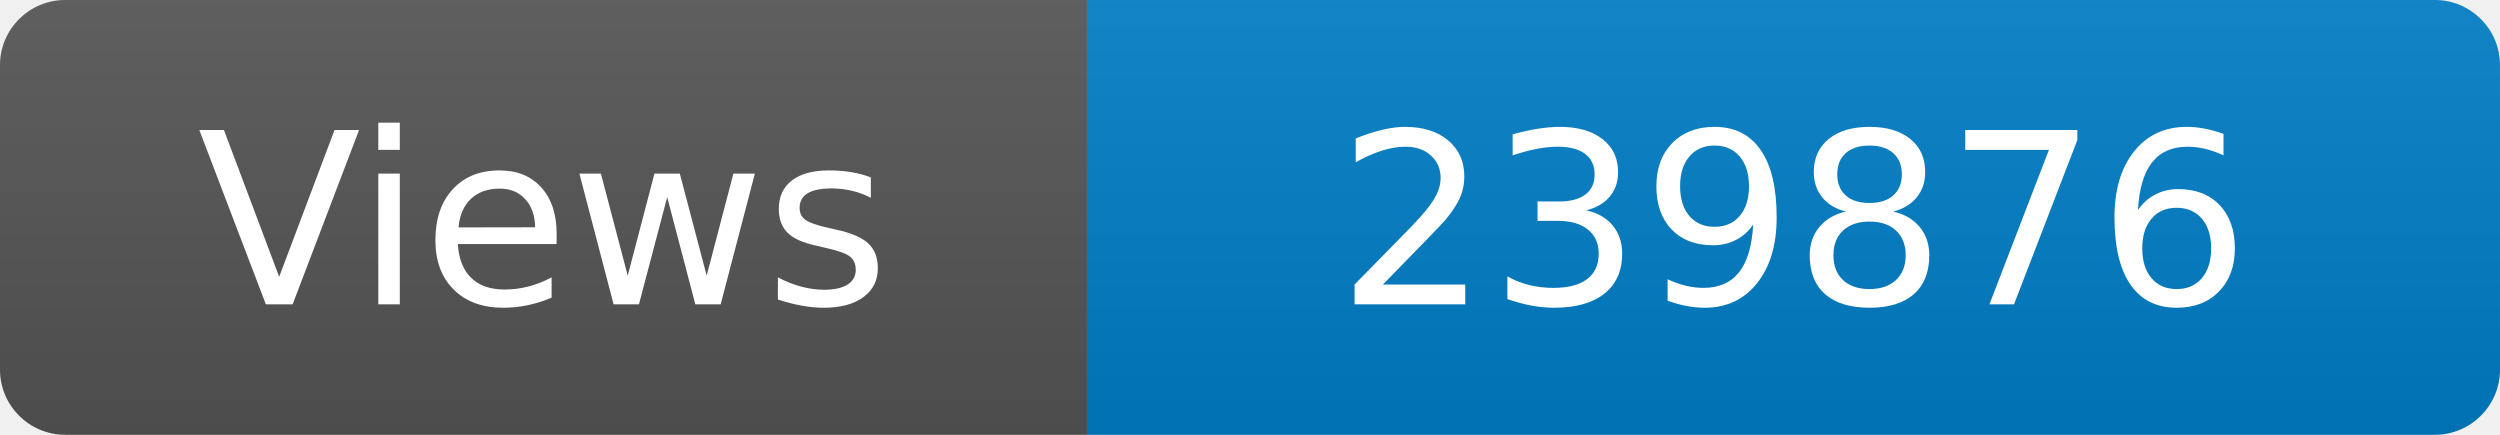
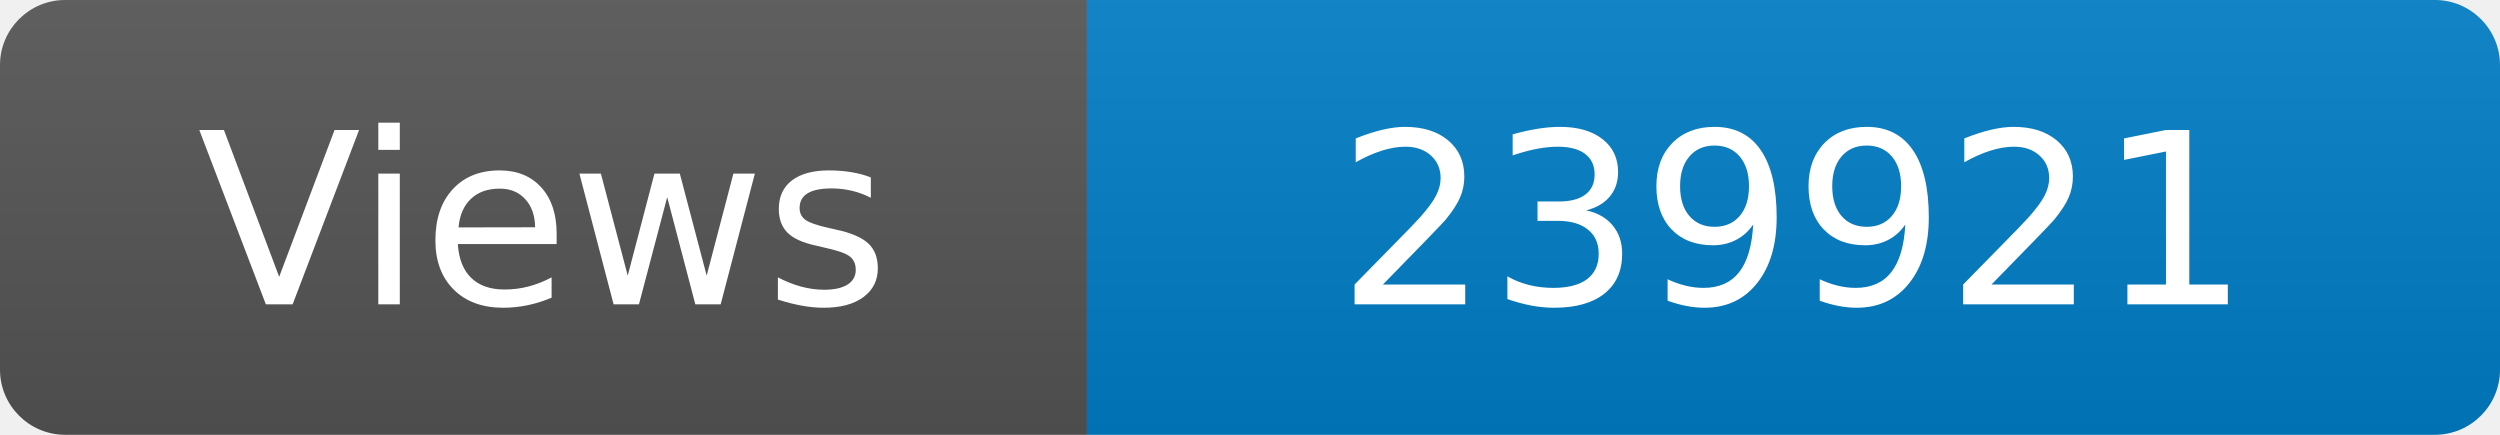
<svg xmlns="http://www.w3.org/2000/svg" width="115" height="20" role="img" aria-label="Maintained?: yes">
  <linearGradient id="s" x2="0" y2="100%">
    <stop offset="0" stop-color="#bbb" stop-opacity=".1" />
    <stop offset="1" stop-opacity=".1" />
  </linearGradient>
  <clipPath id="r">
    <rect width="115" height="20" rx="3" fill="#fff" />
  </clipPath>
  <g clip-path="url(#r)">
    <rect width="50" height="20" fill="#555" />
    <rect x="50" width="160" height="20" fill="#007ec6" />
    <rect width="115" height="20" fill="url(#s)" />
  </g>
  <g fill="#fff" text-anchor="middle" font-family="Verdana,Geneva,DejaVu Sans,sans-serif" font-size="110">
    <text x="250" y="140" transform="scale(.1)" fill="#fff">Views</text>
-     <text x="825" y="140" transform="scale(.1)" fill="#fff">239876</text>
+     <text x="825" y="140" transform="scale(.1)" fill="#fff">239921</text>
  </g>
</svg>
